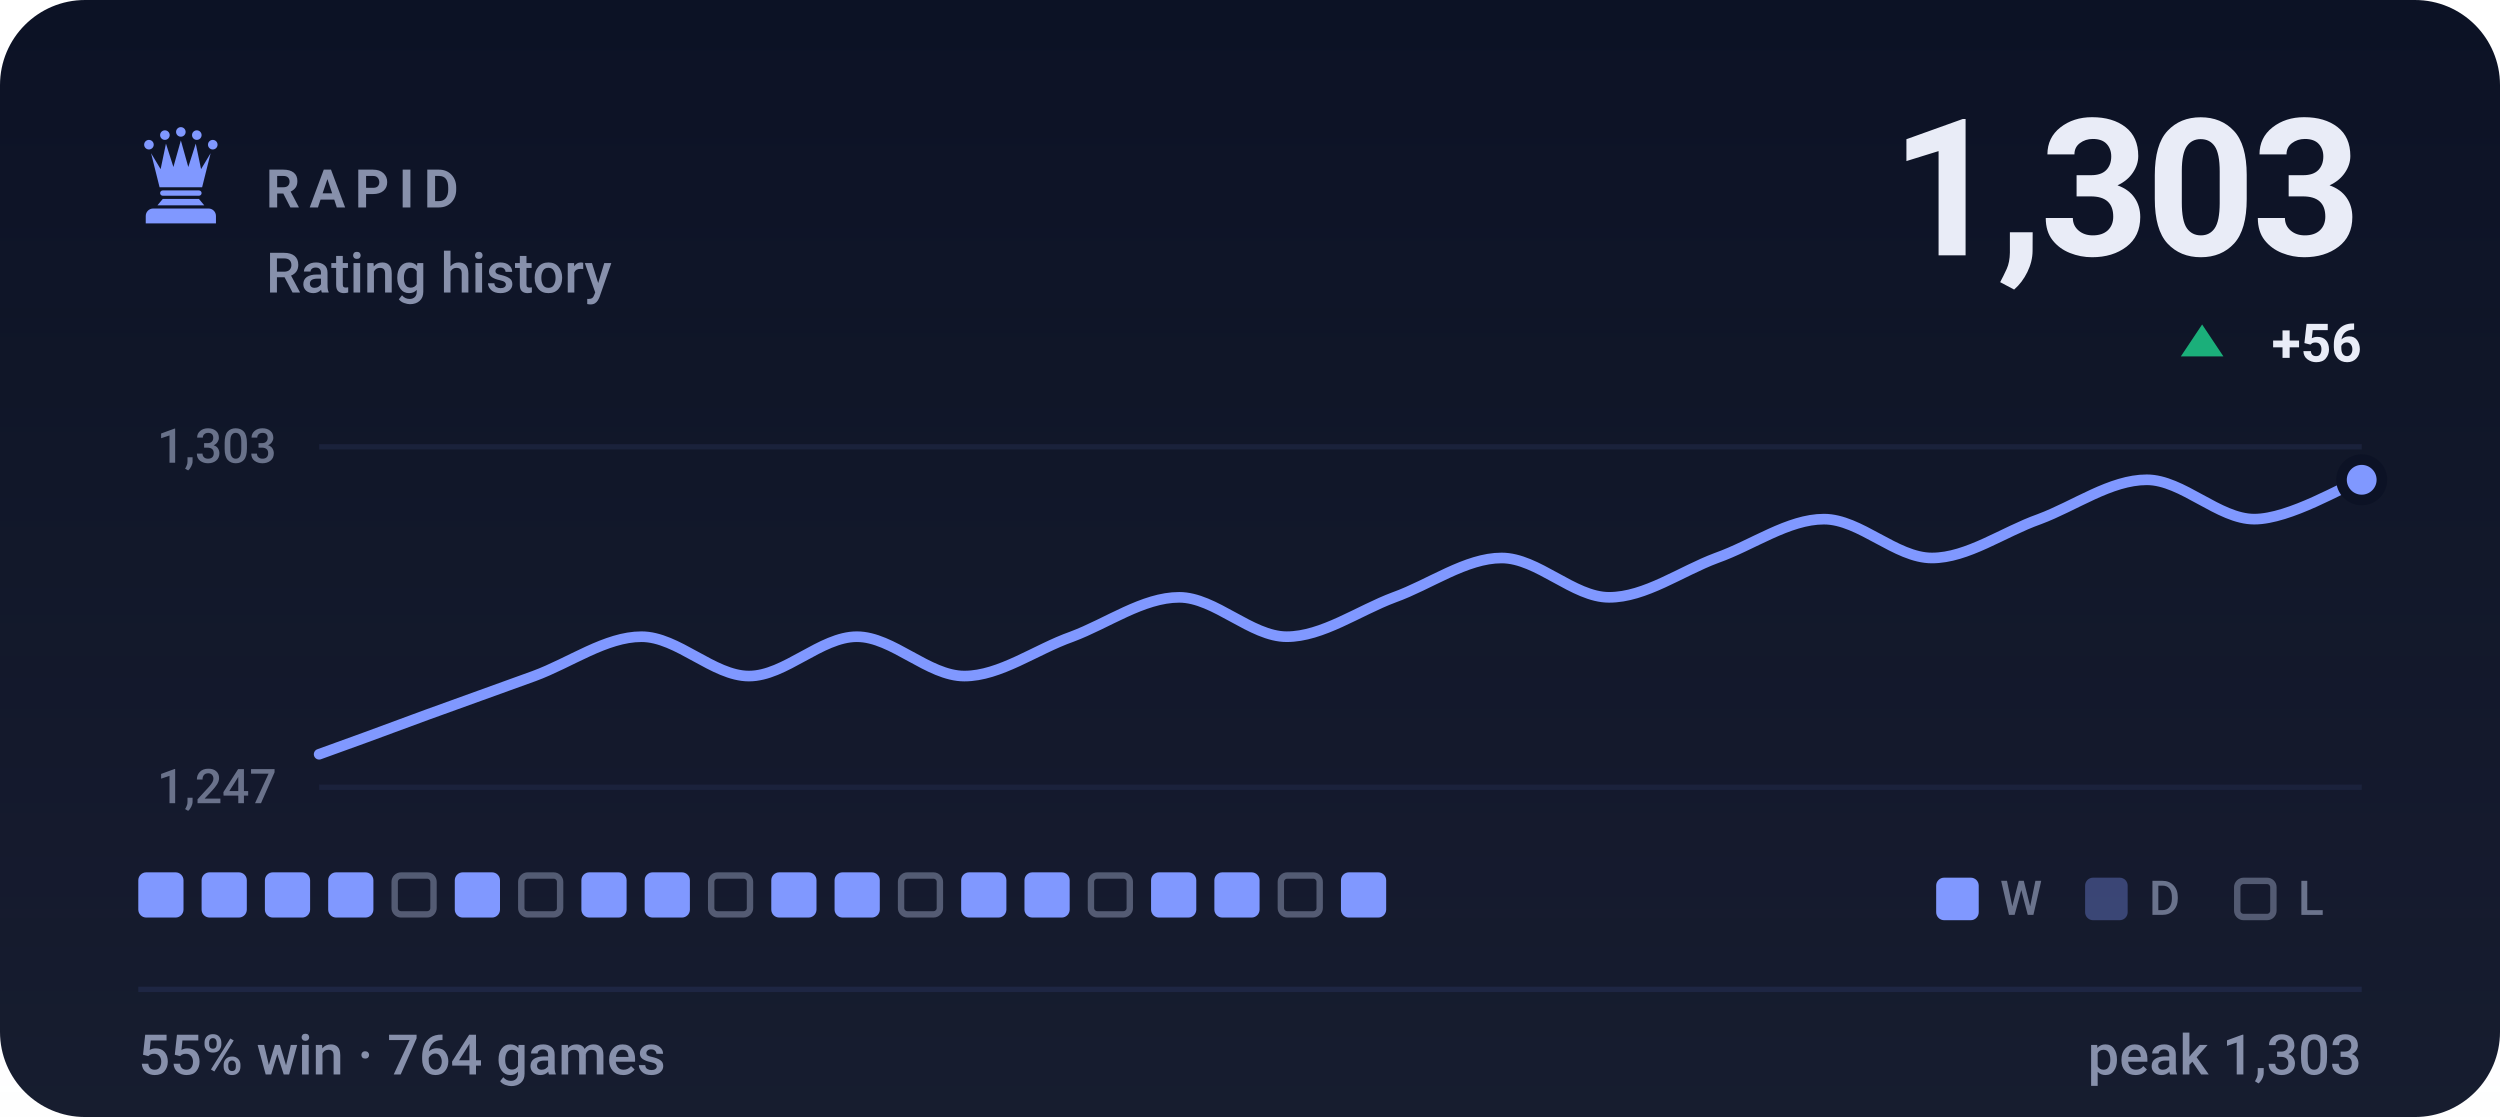
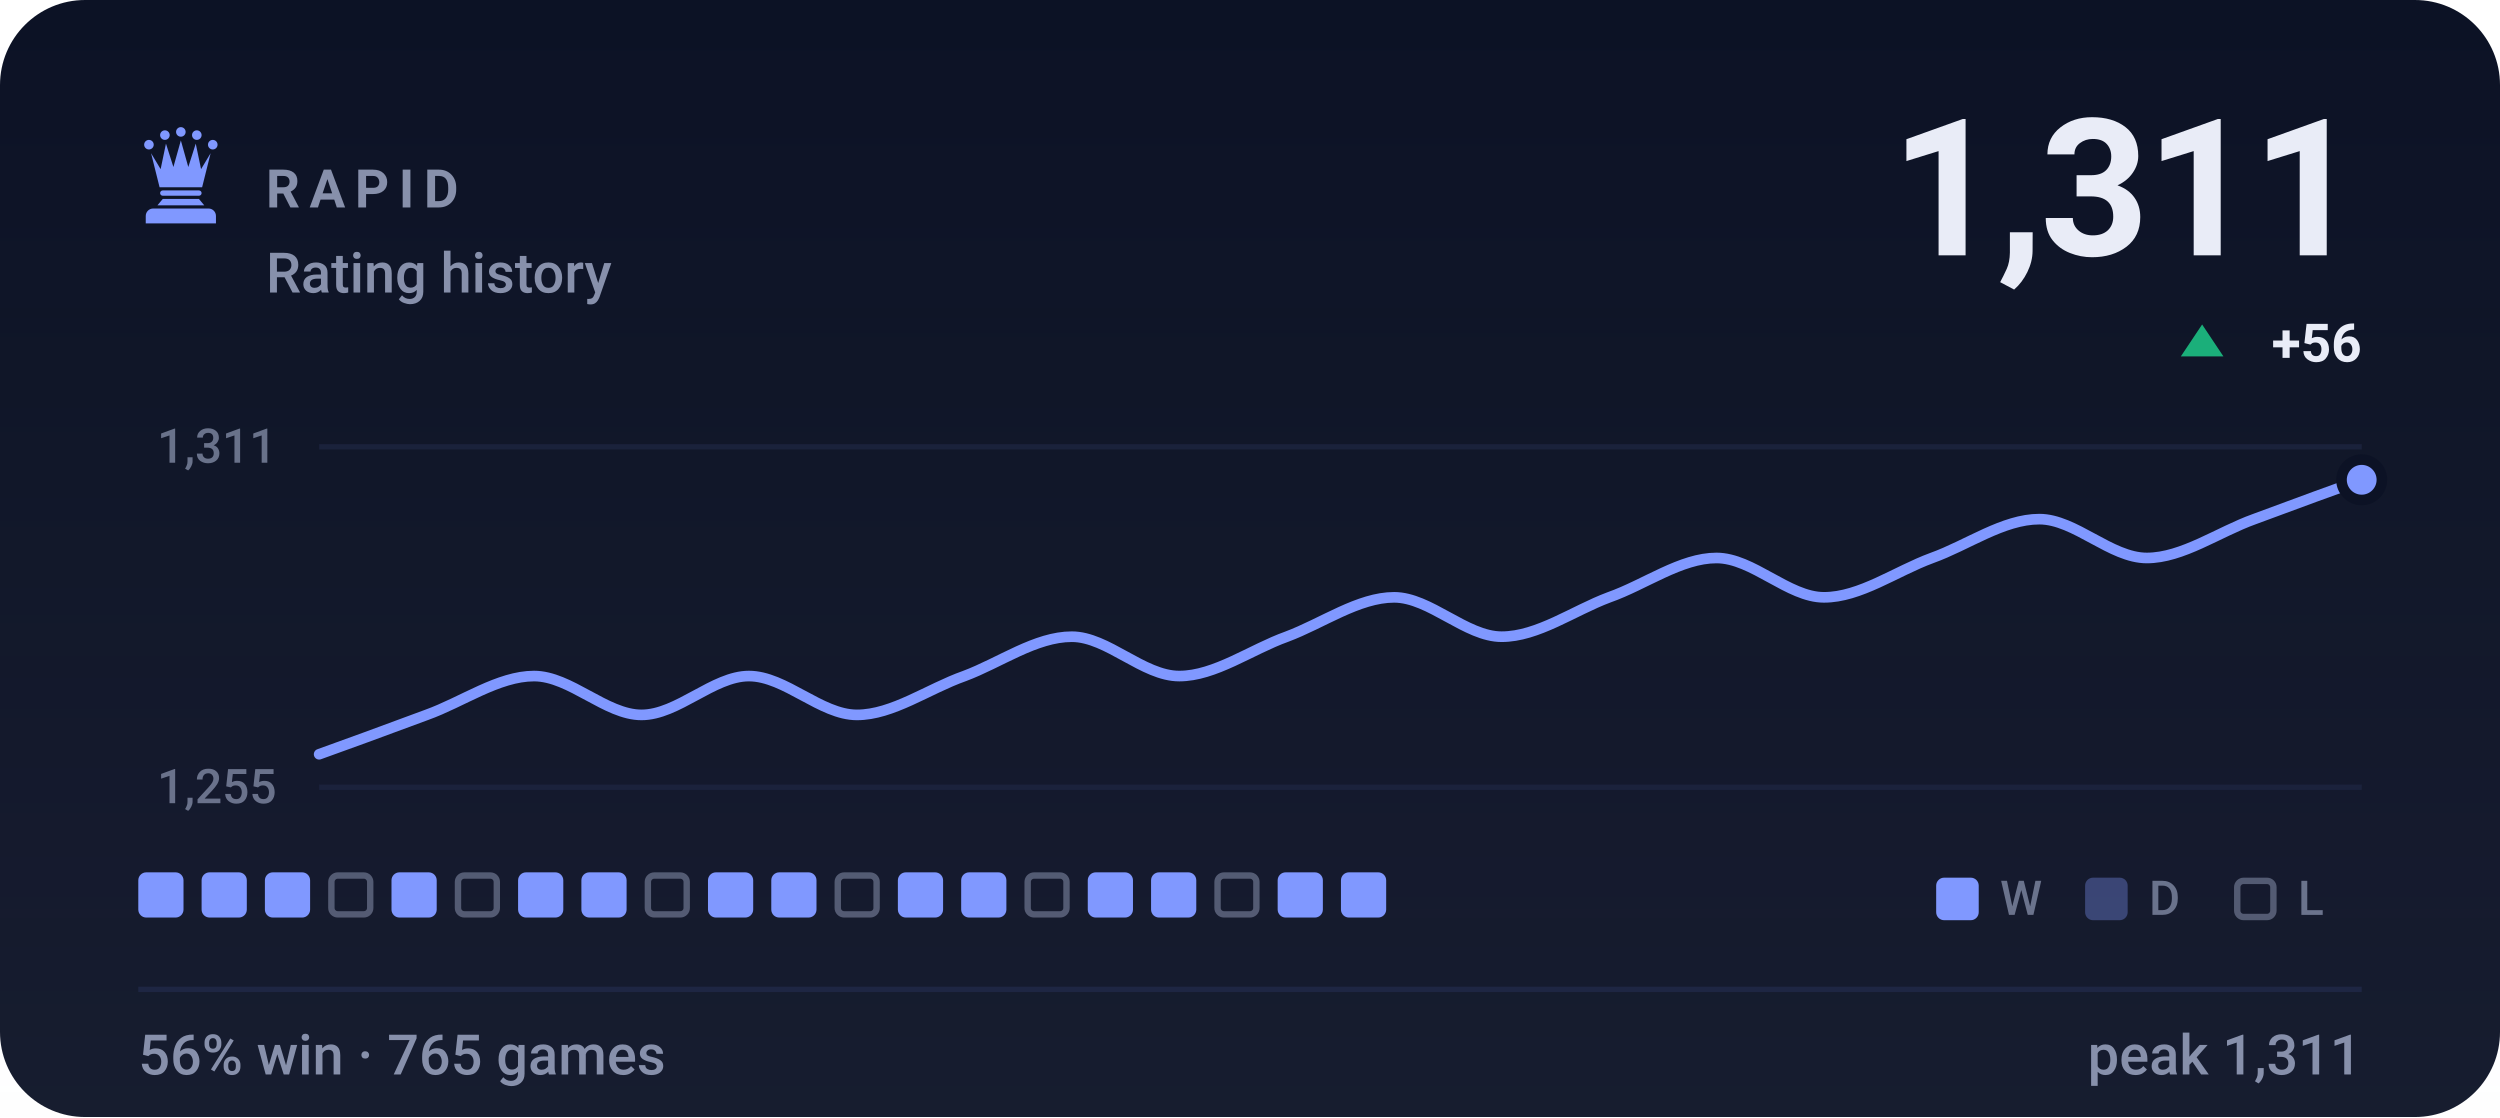
- <svg xmlns="http://www.w3.org/2000/svg" viewBox="0 0 470 210" width="470" height="210" role="img" aria-label="RAPID rating history, currently 1303, 55% win rate over 764 games">
+ <svg xmlns="http://www.w3.org/2000/svg" viewBox="0 0 470 210" width="470" height="210" role="img" aria-label="RAPID rating history, currently 1311, 56% win rate over 765 games">
  <style>svg{font-family:-apple-system,BlinkMacSystemFont,'Segoe UI',Roboto,'Helvetica Neue',Arial,sans-serif}text{fill:#e9ecf7;white-space:pre}.bg{fill:#0c1225}.acc{fill:#8098ff}.win{fill:#1baf7a}.draw{fill:#8b8f96}.loss{fill:#d03b3b}.lbl{font-size:10px;font-weight:600;letter-spacing:.18em;fill:#8790ab}.cap{font-size:10.5px;font-weight:500;fill:#8790ab}.num{font-family:-apple-system,BlinkMacSystemFont,'Segoe UI',Roboto,'Helvetica Neue',Arial,sans-serif;font-weight:700;letter-spacing:-.02em}.tick{font-size:9px;font-weight:500;fill:#8790ab;opacity:.75}.dl{font-size:10px;font-weight:600}.rule{stroke:#1e2643;stroke-width:1;fill:none}.grid{stroke:#1e2643;stroke-width:1;fill:none;opacity:.7}.ln{fill:none;stroke:#8098ff;stroke-width:2;stroke-linecap:round;stroke-linejoin:round}.ring{stroke:#0c1225;stroke-width:2}.hollow{fill:none;stroke-width:1.5}.sq{fill:#e9ecf7;opacity:.035}</style>
  <rect class="bg" width="470" height="210" rx="16" />
  <defs>
    <linearGradient id="gp" x1="0" y1="0" x2="0" y2="1">
      <stop offset="0" stop-color="#e9ecf7" stop-opacity="0" />
      <stop offset="1" stop-color="#e9ecf7" stop-opacity=".05" />
    </linearGradient>
  </defs>
  <rect width="470" height="210" fill="url(#gp)" />
  <g class="acc" transform="translate(24.0,22.8) scale(0.2)">
    <circle cx="20" cy="22" r="4.5" />
    <circle cx="35" cy="13" r="4.5" />
    <circle cx="50" cy="10" r="4.5" />
    <circle cx="65" cy="13" r="4.5" />
    <circle cx="80" cy="22" r="4.5" />
    <path d="M30 62L22 30L31 45L36 21L43 43L50 18L57 43L64 21L69 45L78 30L70 62z" />
    <path d="M33 65h34a2.5 2.5 0 0 1 0 5H33a2.5 2.5 0 0 1 0-5z" />
    <path d="M33 73h34l5 6H28z" />
    <path d="M24 82h52a7 7 0 0 1 7 7v7H17v-7a7 7 0 0 1 7-7z" />
  </g>
  <text class="lbl" x="50" y="39">RAPID</text>
  <text class="cap" x="50" y="55">Rating history</text>
-   <text class="num" x="444" y="48" text-anchor="end" style="font-size:36px">1,303</text>
+   <text class="num" x="444" y="48" text-anchor="end" style="font-size:36px">1,311</text>
  <path fill="#1baf7a" d="M414 61L418 67H410Z" />
  <text class="dl" x="444" y="68" text-anchor="end" fill="#1baf7a">+56</text>
  <line class="grid" x1="60" y1="84" x2="444" y2="84" />
  <line class="grid" x1="60" y1="148" x2="444" y2="148" />
-   <text class="tick" x="52" y="87" text-anchor="end">1,303</text>
-   <text class="tick" x="52" y="151" text-anchor="end">1,247</text>
-   <path class="ln" d="M60.0 141.8C63.4 140.6 73.5 136.9 80.2 134.4C86.9 132.0 93.7 129.5 100.4 127.1C107.2 124.6 113.9 119.7 120.6 119.7C127.4 119.7 134.1 127.1 140.8 127.1C147.6 127.1 154.3 119.7 161.1 119.7C167.8 119.7 174.5 127.1 181.3 127.1C188.0 127.1 194.7 122.1 201.5 119.7C208.2 117.2 214.9 112.3 221.7 112.3C228.4 112.3 235.2 119.7 241.9 119.7C248.6 119.7 255.4 114.8 262.1 112.3C268.8 109.9 275.6 104.9 282.3 104.9C289.1 104.9 295.8 112.3 302.5 112.3C309.3 112.3 316.0 107.4 322.7 104.9C329.5 102.5 336.2 97.6 342.9 97.6C349.7 97.6 356.4 104.9 363.2 104.9C369.9 104.9 376.6 100.0 383.4 97.6C390.1 95.1 396.8 90.2 403.6 90.2C410.3 90.2 417.1 97.6 423.8 97.6C430.5 97.6 440.6 91.4 444.0 90.2" />
+   <text class="tick" x="52" y="87" text-anchor="end">1,311</text>
+   <text class="tick" x="52" y="151" text-anchor="end">1,255</text>
+   <path class="ln" d="M60.0 141.8C63.4 140.6 73.5 136.9 80.2 134.4C86.9 132.0 93.7 127.1 100.4 127.1C107.2 127.1 113.9 134.4 120.6 134.4C127.4 134.4 134.1 127.1 140.8 127.1C147.6 127.1 154.3 134.4 161.1 134.4C167.8 134.4 174.5 129.5 181.3 127.1C188.0 124.6 194.7 119.7 201.5 119.7C208.2 119.7 214.9 127.1 221.7 127.1C228.4 127.1 235.2 122.1 241.9 119.7C248.6 117.2 255.4 112.3 262.1 112.3C268.8 112.3 275.6 119.7 282.3 119.7C289.1 119.7 295.8 114.8 302.5 112.3C309.3 109.9 316.0 104.9 322.7 104.9C329.5 104.9 336.2 112.3 342.9 112.3C349.7 112.3 356.4 107.4 363.2 104.9C369.9 102.5 376.6 97.6 383.4 97.6C390.1 97.6 396.8 104.9 403.6 104.9C410.3 104.9 417.1 100.0 423.8 97.6C430.5 95.1 440.6 91.4 444.0 90.2" />
  <circle class="acc ring" cx="444.0" cy="90.2" r="3.8" />
  <rect x="26.0" y="164" width="8.5" height="8.5" rx="1.5" fill="#8098ff" />
  <rect x="37.9" y="164" width="8.5" height="8.5" rx="1.5" fill="#8098ff" />
  <rect x="49.8" y="164" width="8.5" height="8.5" rx="1.5" fill="#8098ff" />
-   <rect x="61.7" y="164" width="8.5" height="8.5" rx="1.5" fill="#8098ff" />
-   <rect x="74.2" y="164.6" width="7.3" height="7.3" rx="1.2" fill="none" stroke="#8790ab" stroke-width="1.2" opacity=".55" />
-   <rect x="85.5" y="164" width="8.5" height="8.5" rx="1.5" fill="#8098ff" />
-   <rect x="98.0" y="164.6" width="7.3" height="7.3" rx="1.2" fill="none" stroke="#8790ab" stroke-width="1.2" opacity=".55" />
+   <rect x="62.3" y="164.6" width="7.3" height="7.3" rx="1.2" fill="none" stroke="#8790ab" stroke-width="1.2" opacity=".55" />
+   <rect x="73.6" y="164" width="8.5" height="8.5" rx="1.5" fill="#8098ff" />
+   <rect x="86.1" y="164.6" width="7.3" height="7.3" rx="1.2" fill="none" stroke="#8790ab" stroke-width="1.2" opacity=".55" />
+   <rect x="97.4" y="164" width="8.5" height="8.5" rx="1.5" fill="#8098ff" />
  <rect x="109.3" y="164" width="8.5" height="8.5" rx="1.5" fill="#8098ff" />
-   <rect x="121.2" y="164" width="8.5" height="8.5" rx="1.5" fill="#8098ff" />
-   <rect x="133.7" y="164.6" width="7.3" height="7.3" rx="1.2" fill="none" stroke="#8790ab" stroke-width="1.2" opacity=".55" />
+   <rect x="121.8" y="164.6" width="7.3" height="7.3" rx="1.2" fill="none" stroke="#8790ab" stroke-width="1.2" opacity=".55" />
+   <rect x="133.1" y="164" width="8.5" height="8.5" rx="1.5" fill="#8098ff" />
  <rect x="145.0" y="164" width="8.5" height="8.5" rx="1.5" fill="#8098ff" />
-   <rect x="156.9" y="164" width="8.5" height="8.5" rx="1.5" fill="#8098ff" />
-   <rect x="169.4" y="164.6" width="7.3" height="7.3" rx="1.2" fill="none" stroke="#8790ab" stroke-width="1.2" opacity=".55" />
+   <rect x="157.5" y="164.6" width="7.3" height="7.3" rx="1.2" fill="none" stroke="#8790ab" stroke-width="1.2" opacity=".55" />
+   <rect x="168.8" y="164" width="8.5" height="8.5" rx="1.5" fill="#8098ff" />
  <rect x="180.7" y="164" width="8.5" height="8.5" rx="1.5" fill="#8098ff" />
-   <rect x="192.6" y="164" width="8.5" height="8.5" rx="1.5" fill="#8098ff" />
-   <rect x="205.1" y="164.6" width="7.3" height="7.3" rx="1.2" fill="none" stroke="#8790ab" stroke-width="1.2" opacity=".55" />
+   <rect x="193.2" y="164.6" width="7.3" height="7.3" rx="1.2" fill="none" stroke="#8790ab" stroke-width="1.2" opacity=".55" />
+   <rect x="204.5" y="164" width="8.5" height="8.5" rx="1.5" fill="#8098ff" />
  <rect x="216.4" y="164" width="8.5" height="8.5" rx="1.5" fill="#8098ff" />
-   <rect x="228.3" y="164" width="8.5" height="8.5" rx="1.5" fill="#8098ff" />
-   <rect x="240.8" y="164.6" width="7.3" height="7.3" rx="1.2" fill="none" stroke="#8790ab" stroke-width="1.2" opacity=".55" />
+   <rect x="228.9" y="164.6" width="7.3" height="7.3" rx="1.2" fill="none" stroke="#8790ab" stroke-width="1.2" opacity=".55" />
+   <rect x="240.2" y="164" width="8.5" height="8.5" rx="1.5" fill="#8098ff" />
  <rect x="252.1" y="164" width="8.5" height="8.5" rx="1.5" fill="#8098ff" />
  <rect x="364" y="165" width="8" height="8" rx="1.5" fill="#8098ff" />
  <text class="tick" x="376" y="172">W</text>
  <rect x="392" y="165" width="8" height="8" rx="1.5" fill="#8098ff" opacity=".34" />
  <text class="tick" x="404" y="172">D</text>
  <rect x="420.6" y="165.6" width="6.8" height="6.8" rx="1.2" fill="none" stroke="#8790ab" stroke-width="1.2" opacity=".55" />
  <text class="tick" x="432" y="172">L</text>
  <line class="rule" x1="26" y1="186" x2="444" y2="186" />
-   <text class="cap" x="26" y="202">55% win · 764 games</text>
-   <text class="cap" x="444" y="202" text-anchor="end">peak 1,303</text>
+   <text class="cap" x="26" y="202">56% win · 765 games</text>
+   <text class="cap" x="444" y="202" text-anchor="end">peak 1,311</text>
</svg>
